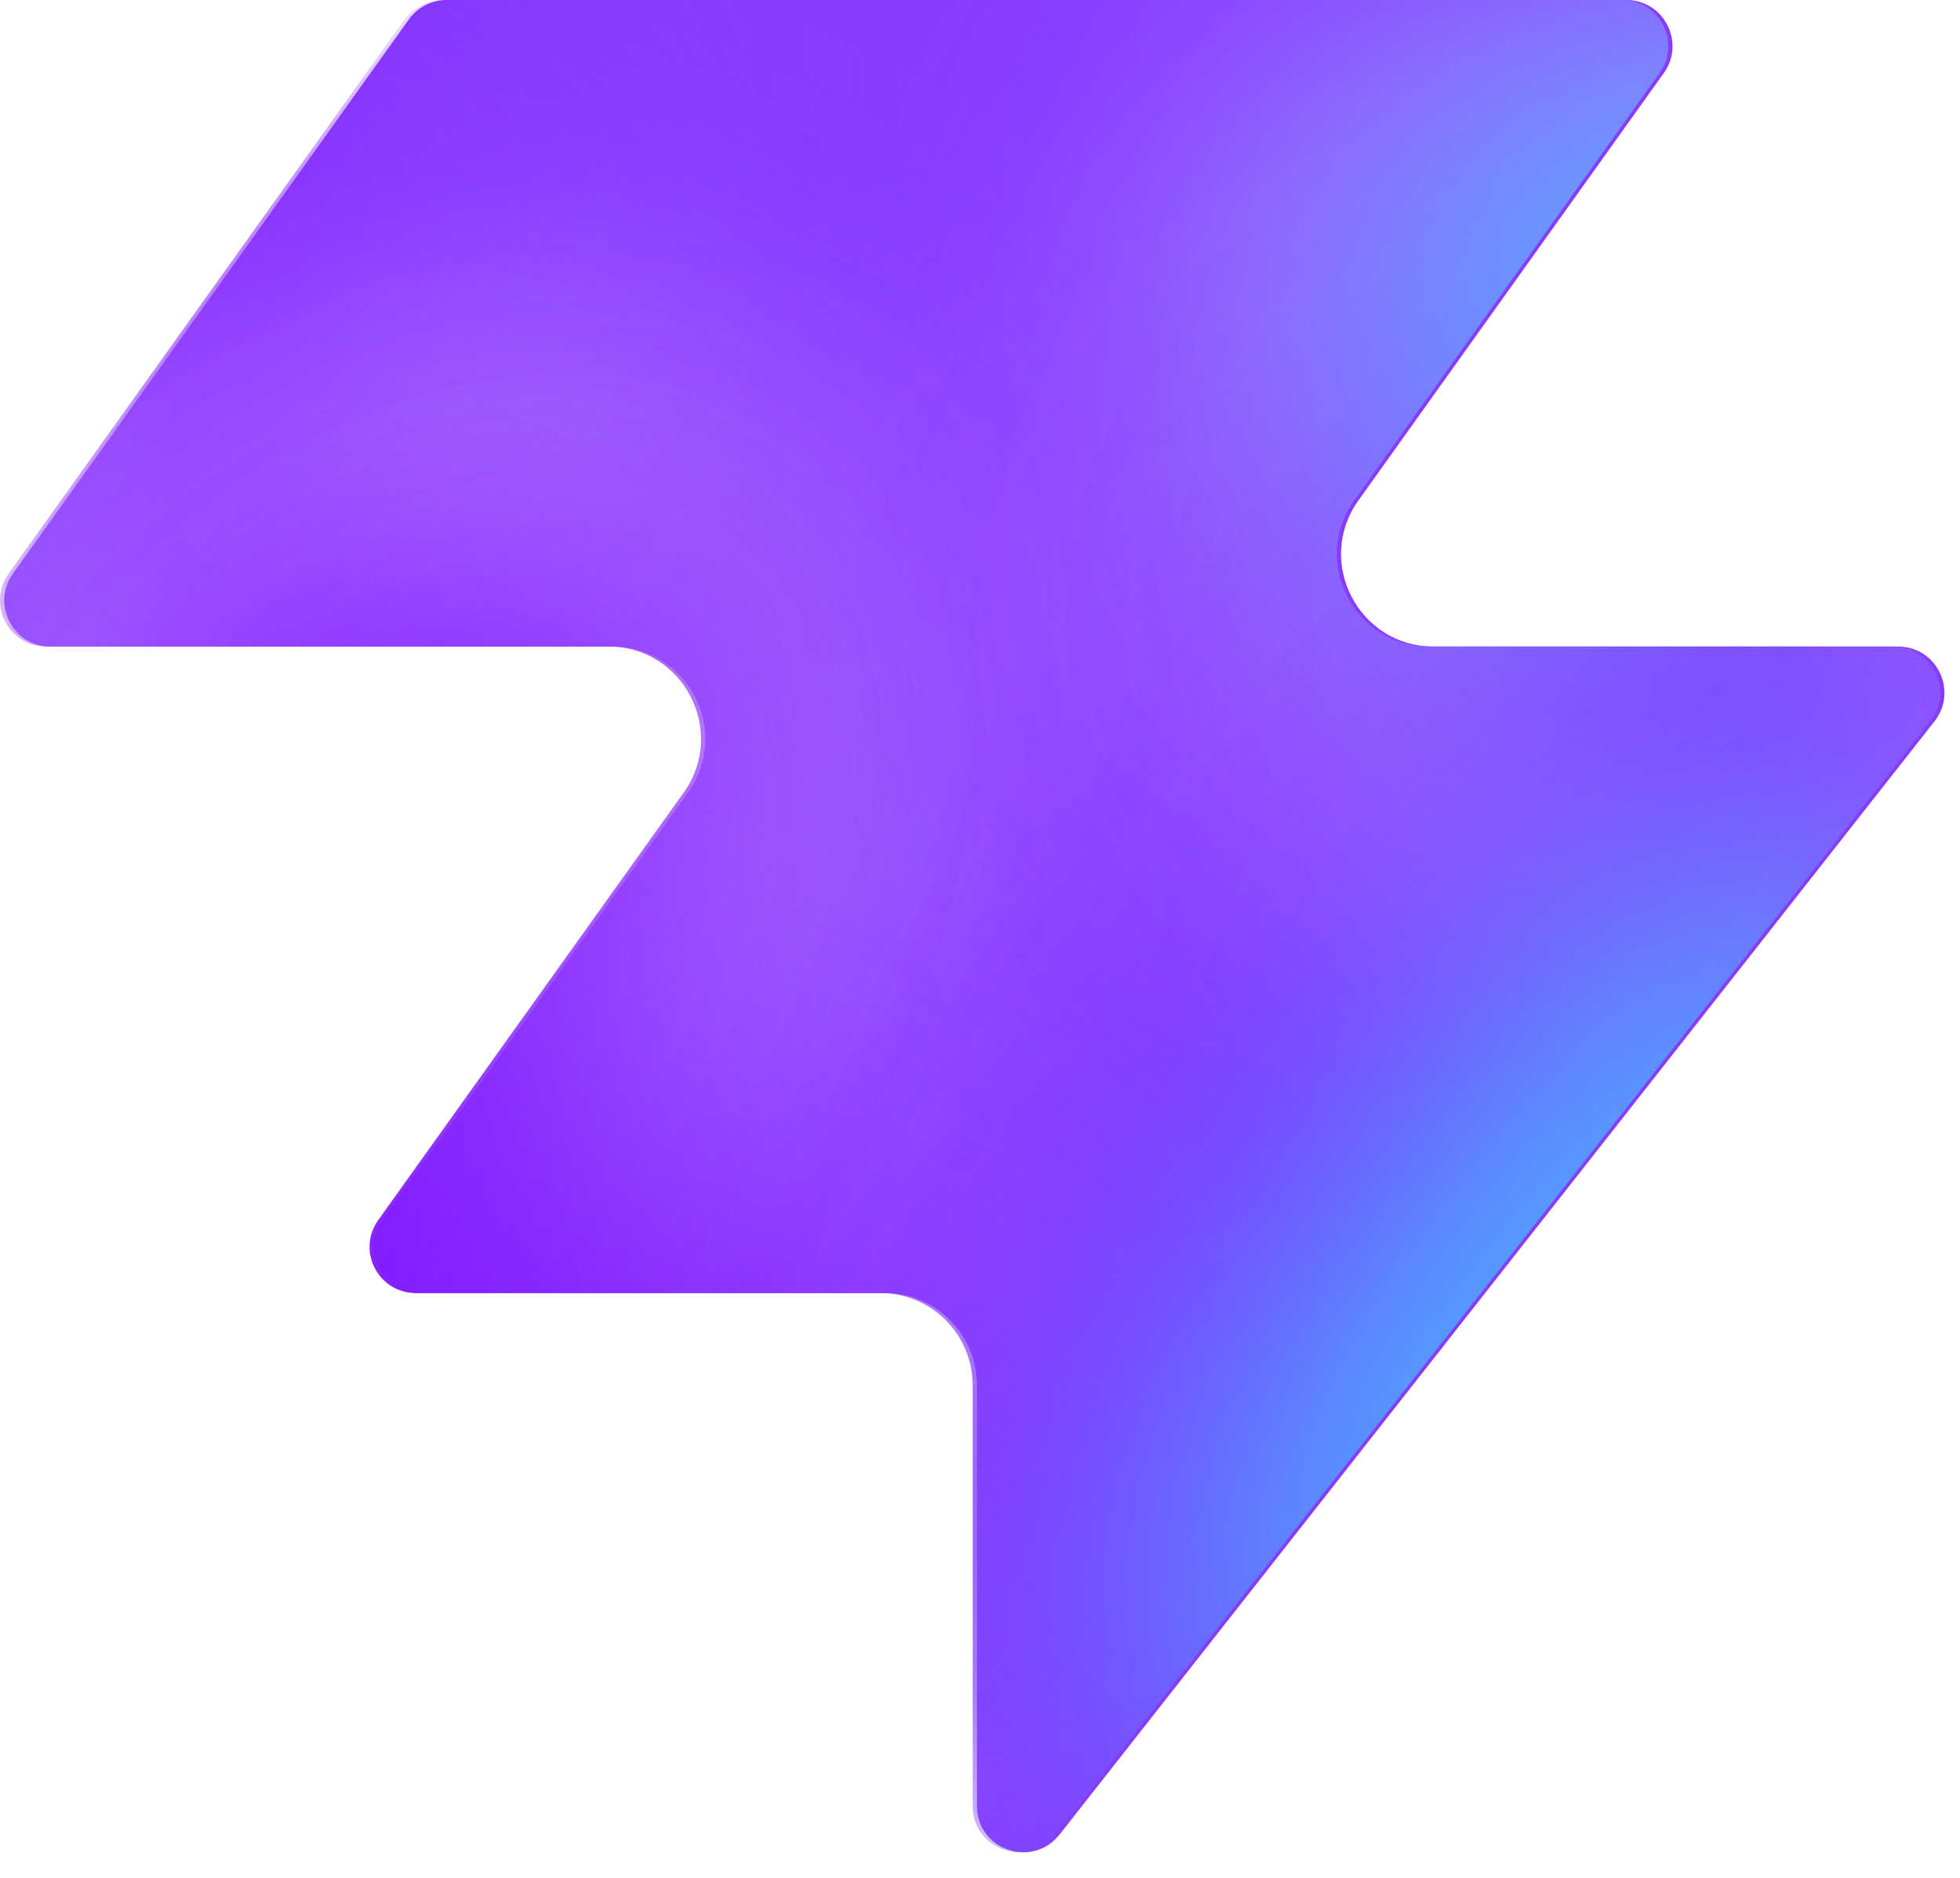
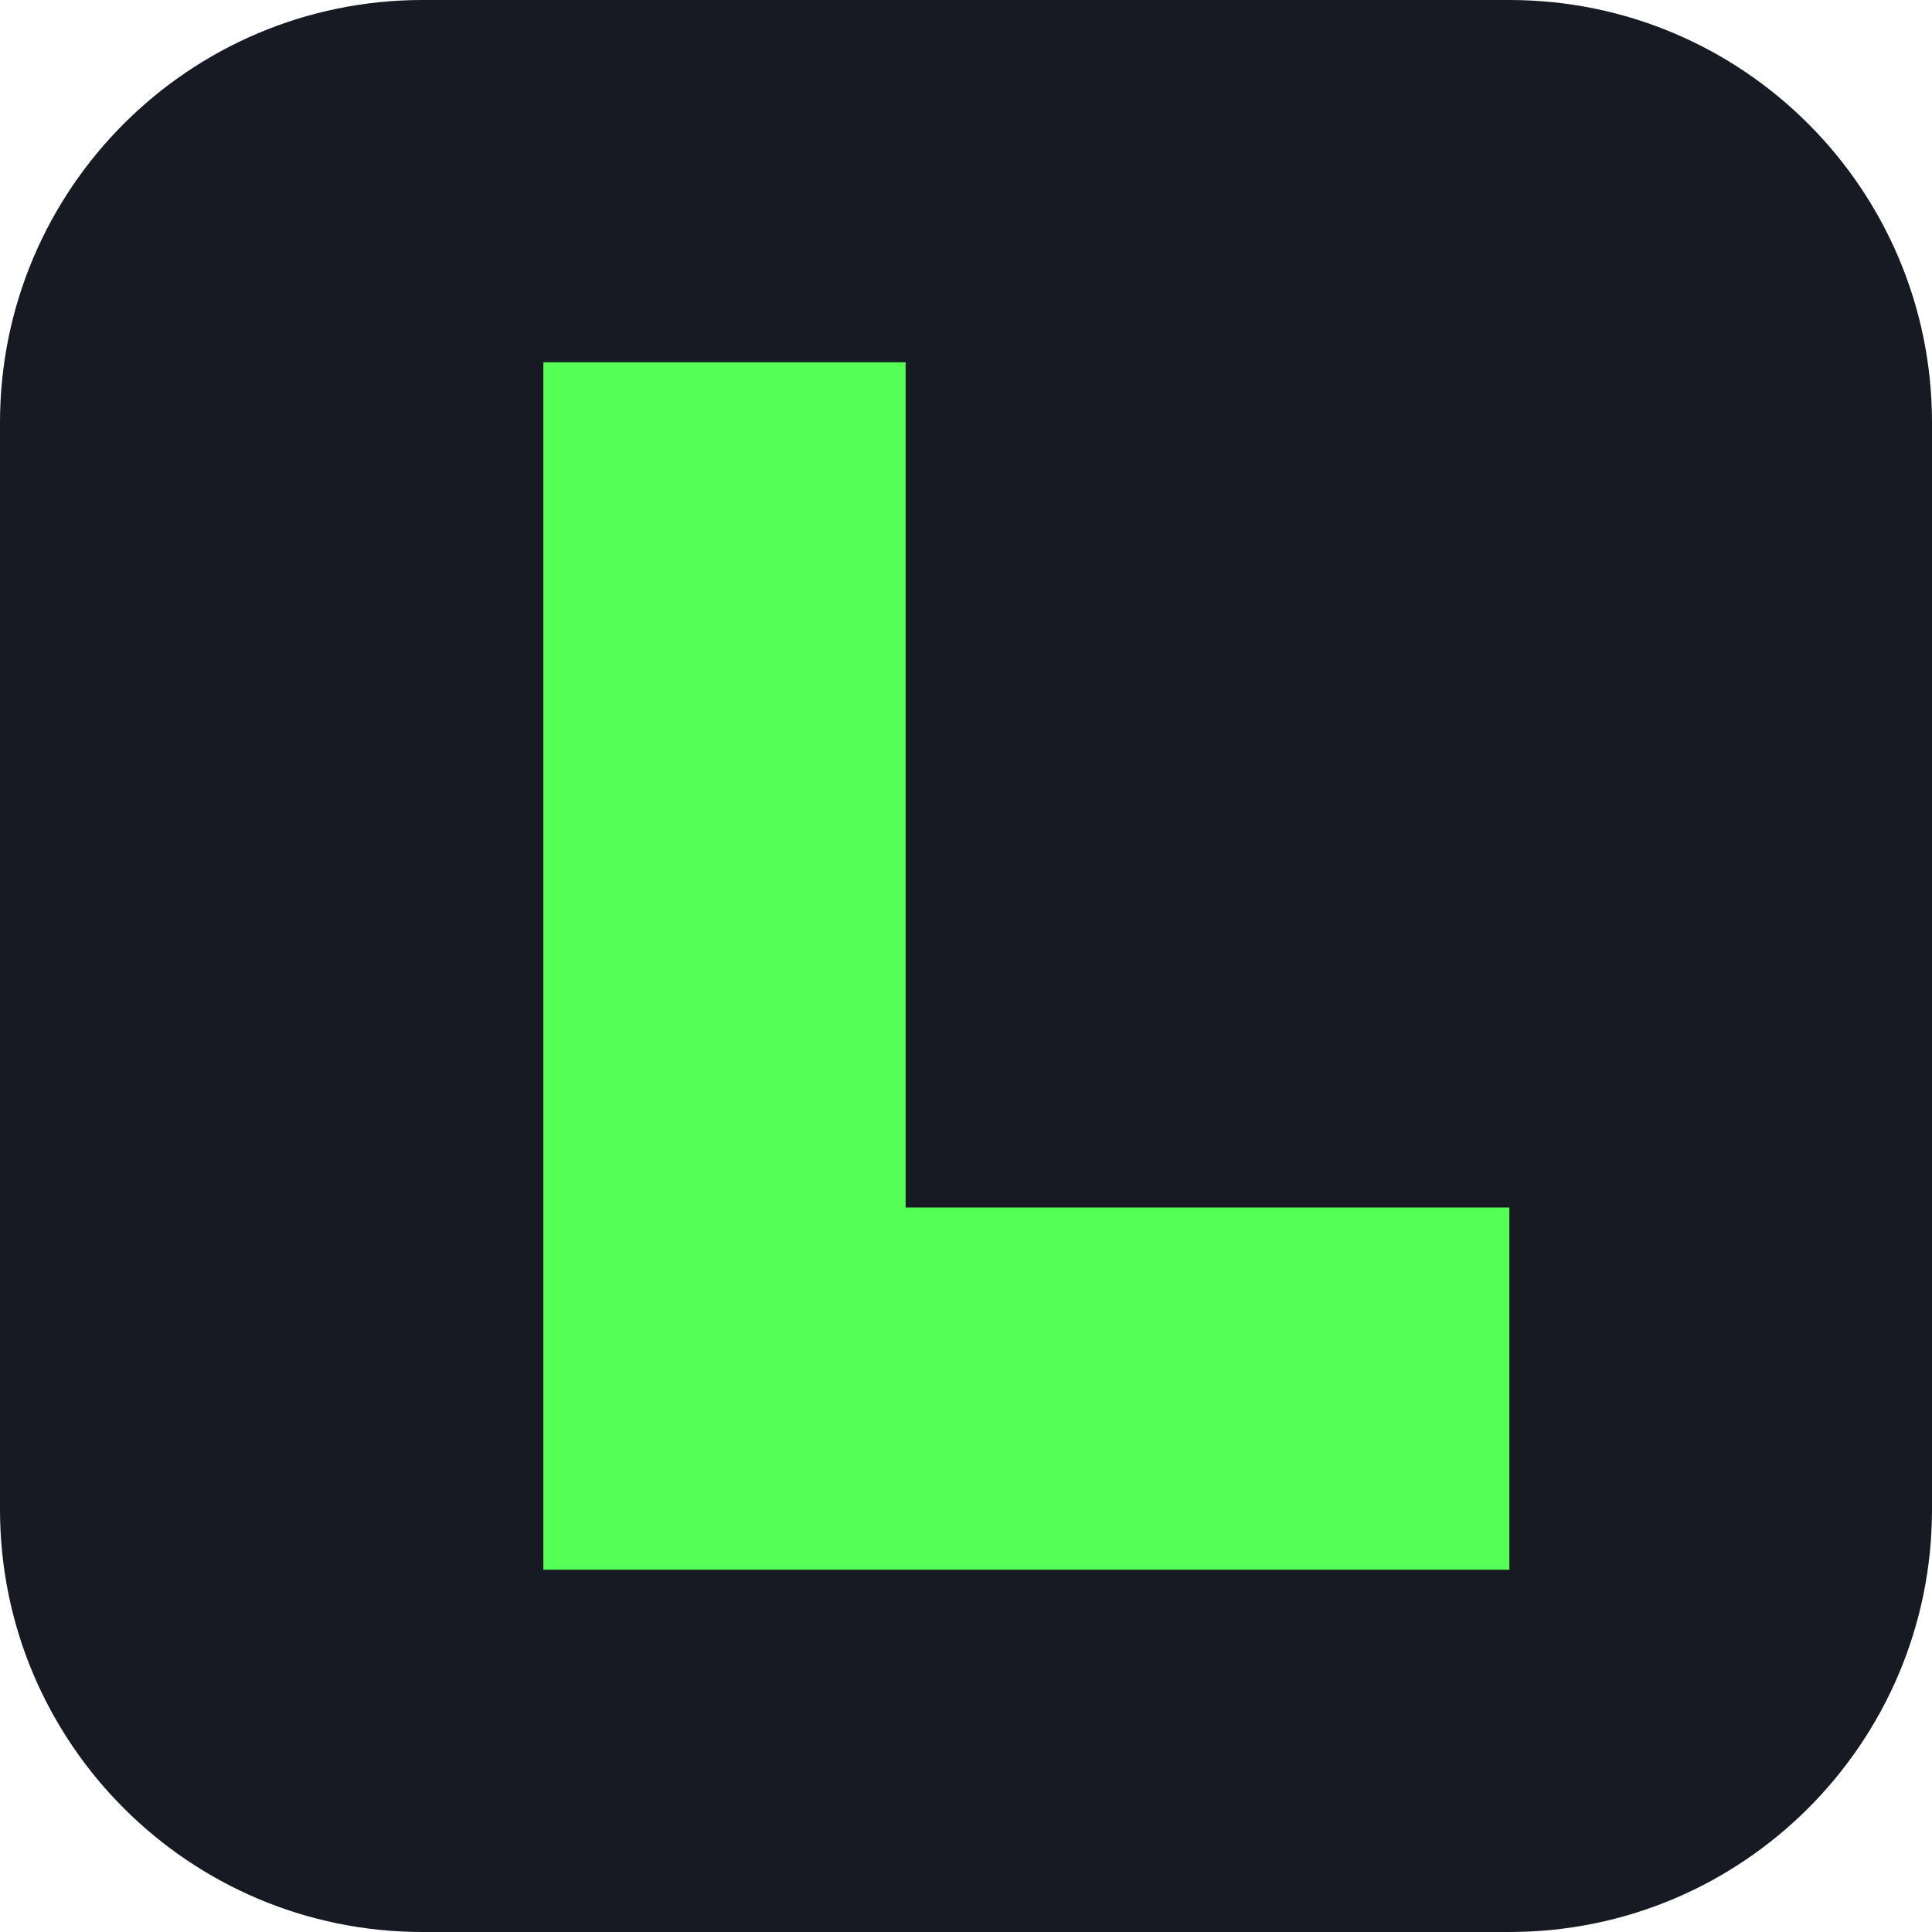
- <svg xmlns="http://www.w3.org/2000/svg" width="48" height="46" fill="none" viewBox="0 0 48 46">
-   <path fill="#863bff" d="M25.946 44.938c-.664.845-2.021.375-2.021-.698V33.937a2.26 2.26 0 0 0-2.262-2.262H10.287c-.92 0-1.456-1.04-.92-1.788l7.48-10.471c1.07-1.497 0-3.578-1.842-3.578H1.237c-.92 0-1.456-1.04-.92-1.788L10.013.474c.214-.297.556-.474.92-.474h28.894c.92 0 1.456 1.04.92 1.788l-7.48 10.471c-1.07 1.498 0 3.579 1.842 3.579h11.377c.943 0 1.473 1.088.89 1.83L25.947 44.94z" style="fill:#863bff;fill:color(display-p3 .525 .23 1);fill-opacity:1" />
-   <mask id="a" width="48" height="46" x="0" y="0" maskUnits="userSpaceOnUse" style="mask-type:alpha">
-     <path fill="#000" d="M25.842 44.938c-.664.844-2.021.375-2.021-.698V33.937a2.26 2.26 0 0 0-2.262-2.262H10.183c-.92 0-1.456-1.04-.92-1.788l7.48-10.471c1.07-1.498 0-3.579-1.842-3.579H1.133c-.92 0-1.456-1.04-.92-1.787L9.91.473c.214-.297.556-.474.92-.474h28.894c.92 0 1.456 1.04.92 1.788l-7.48 10.471c-1.07 1.498 0 3.578 1.842 3.578h11.377c.943 0 1.473 1.088.89 1.832L25.843 44.94z" style="fill:#000;fill-opacity:1" />
-   </mask>
-   <g mask="url(#a)">
-     <g filter="url(#b)">
-       <ellipse cx="5.508" cy="14.704" fill="#ede6ff" rx="5.508" ry="14.704" style="fill:#ede6ff;fill:color(display-p3 .927 .903 1);fill-opacity:1" transform="matrix(.00324 1 1 -.00324 -4.47 31.516)" />
-     </g>
-     <g filter="url(#c)">
-       <ellipse cx="10.399" cy="29.851" fill="#ede6ff" rx="10.399" ry="29.851" style="fill:#ede6ff;fill:color(display-p3 .927 .903 1);fill-opacity:1" transform="matrix(.00324 1 1 -.00324 -39.328 7.883)" />
-     </g>
-     <g filter="url(#d)">
-       <ellipse cx="5.508" cy="30.487" fill="#7e14ff" rx="5.508" ry="30.487" style="fill:#7e14ff;fill:color(display-p3 .492 .077 1);fill-opacity:1" transform="rotate(89.814 -25.913 -14.639)scale(1 -1)" />
-     </g>
-     <g filter="url(#e)">
-       <ellipse cx="5.508" cy="30.599" fill="#7e14ff" rx="5.508" ry="30.599" style="fill:#7e14ff;fill:color(display-p3 .492 .077 1);fill-opacity:1" transform="rotate(89.814 -32.644 -3.334)scale(1 -1)" />
-     </g>
-     <g filter="url(#f)">
-       <ellipse cx="5.508" cy="30.599" fill="#7e14ff" rx="5.508" ry="30.599" style="fill:#7e14ff;fill:color(display-p3 .492 .077 1);fill-opacity:1" transform="matrix(.00324 1 1 -.00324 -34.34 30.47)" />
-     </g>
-     <g filter="url(#g)">
-       <ellipse cx="14.072" cy="22.078" fill="#ede6ff" rx="14.072" ry="22.078" style="fill:#ede6ff;fill:color(display-p3 .927 .903 1);fill-opacity:1" transform="rotate(93.35 24.506 48.493)scale(-1 1)" />
-     </g>
-     <g filter="url(#h)">
-       <ellipse cx="3.47" cy="21.501" fill="#7e14ff" rx="3.47" ry="21.501" style="fill:#7e14ff;fill:color(display-p3 .492 .077 1);fill-opacity:1" transform="rotate(89.009 28.708 47.59)scale(-1 1)" />
-     </g>
-     <g filter="url(#i)">
-       <ellipse cx="3.47" cy="21.501" fill="#7e14ff" rx="3.47" ry="21.501" style="fill:#7e14ff;fill:color(display-p3 .492 .077 1);fill-opacity:1" transform="rotate(89.009 28.708 47.59)scale(-1 1)" />
-     </g>
-     <g filter="url(#j)">
-       <ellipse cx=".387" cy="8.972" fill="#7e14ff" rx="4.407" ry="29.108" style="fill:#7e14ff;fill:color(display-p3 .492 .077 1);fill-opacity:1" transform="rotate(39.51 .387 8.972)" />
-     </g>
-     <g filter="url(#k)">
-       <ellipse cx="47.523" cy="-6.092" fill="#7e14ff" rx="4.407" ry="29.108" style="fill:#7e14ff;fill:color(display-p3 .492 .077 1);fill-opacity:1" transform="rotate(37.892 47.523 -6.092)" />
-     </g>
-     <g filter="url(#l)">
-       <ellipse cx="41.412" cy="6.333" fill="#47bfff" rx="5.971" ry="9.665" style="fill:#47bfff;fill:color(display-p3 .28 .748 1);fill-opacity:1" transform="rotate(37.892 41.412 6.333)" />
-     </g>
-     <g filter="url(#m)">
-       <ellipse cx="-1.879" cy="38.332" fill="#7e14ff" rx="4.407" ry="29.108" style="fill:#7e14ff;fill:color(display-p3 .492 .077 1);fill-opacity:1" transform="rotate(37.892 -1.88 38.332)" />
-     </g>
-     <g filter="url(#n)">
-       <ellipse cx="-1.879" cy="38.332" fill="#7e14ff" rx="4.407" ry="29.108" style="fill:#7e14ff;fill:color(display-p3 .492 .077 1);fill-opacity:1" transform="rotate(37.892 -1.88 38.332)" />
-     </g>
-     <g filter="url(#o)">
-       <ellipse cx="35.651" cy="29.907" fill="#7e14ff" rx="4.407" ry="29.108" style="fill:#7e14ff;fill:color(display-p3 .492 .077 1);fill-opacity:1" transform="rotate(37.892 35.651 29.907)" />
-     </g>
-     <g filter="url(#p)">
-       <ellipse cx="38.418" cy="32.4" fill="#47bfff" rx="5.971" ry="15.297" style="fill:#47bfff;fill:color(display-p3 .28 .748 1);fill-opacity:1" transform="rotate(37.892 38.418 32.4)" />
-     </g>
-   </g>
-   <defs>
-     <filter id="b" width="60.045" height="41.654" x="-19.77" y="16.149" color-interpolation-filters="sRGB" filterUnits="userSpaceOnUse">
-       <feFlood flood-opacity="0" result="BackgroundImageFix" />
-       <feBlend in="SourceGraphic" in2="BackgroundImageFix" result="shape" />
-       <feGaussianBlur result="effect1_foregroundBlur_2002_17158" stdDeviation="7.659" />
-     </filter>
-     <filter id="c" width="90.34" height="51.437" x="-54.613" y="-7.533" color-interpolation-filters="sRGB" filterUnits="userSpaceOnUse">
-       <feFlood flood-opacity="0" result="BackgroundImageFix" />
-       <feBlend in="SourceGraphic" in2="BackgroundImageFix" result="shape" />
-       <feGaussianBlur result="effect1_foregroundBlur_2002_17158" stdDeviation="7.659" />
-     </filter>
-     <filter id="d" width="79.355" height="29.4" x="-49.64" y="2.03" color-interpolation-filters="sRGB" filterUnits="userSpaceOnUse">
-       <feFlood flood-opacity="0" result="BackgroundImageFix" />
-       <feBlend in="SourceGraphic" in2="BackgroundImageFix" result="shape" />
-       <feGaussianBlur result="effect1_foregroundBlur_2002_17158" stdDeviation="4.596" />
-     </filter>
-     <filter id="e" width="79.579" height="29.4" x="-45.045" y="20.029" color-interpolation-filters="sRGB" filterUnits="userSpaceOnUse">
-       <feFlood flood-opacity="0" result="BackgroundImageFix" />
-       <feBlend in="SourceGraphic" in2="BackgroundImageFix" result="shape" />
-       <feGaussianBlur result="effect1_foregroundBlur_2002_17158" stdDeviation="4.596" />
-     </filter>
-     <filter id="f" width="79.579" height="29.4" x="-43.513" y="21.178" color-interpolation-filters="sRGB" filterUnits="userSpaceOnUse">
-       <feFlood flood-opacity="0" result="BackgroundImageFix" />
-       <feBlend in="SourceGraphic" in2="BackgroundImageFix" result="shape" />
-       <feGaussianBlur result="effect1_foregroundBlur_2002_17158" stdDeviation="4.596" />
-     </filter>
-     <filter id="g" width="74.749" height="58.852" x="15.756" y="-17.901" color-interpolation-filters="sRGB" filterUnits="userSpaceOnUse">
-       <feFlood flood-opacity="0" result="BackgroundImageFix" />
-       <feBlend in="SourceGraphic" in2="BackgroundImageFix" result="shape" />
-       <feGaussianBlur result="effect1_foregroundBlur_2002_17158" stdDeviation="7.659" />
-     </filter>
-     <filter id="h" width="61.377" height="25.362" x="23.548" y="2.284" color-interpolation-filters="sRGB" filterUnits="userSpaceOnUse">
-       <feFlood flood-opacity="0" result="BackgroundImageFix" />
-       <feBlend in="SourceGraphic" in2="BackgroundImageFix" result="shape" />
-       <feGaussianBlur result="effect1_foregroundBlur_2002_17158" stdDeviation="4.596" />
-     </filter>
-     <filter id="i" width="61.377" height="25.362" x="23.548" y="2.284" color-interpolation-filters="sRGB" filterUnits="userSpaceOnUse">
-       <feFlood flood-opacity="0" result="BackgroundImageFix" />
-       <feBlend in="SourceGraphic" in2="BackgroundImageFix" result="shape" />
-       <feGaussianBlur result="effect1_foregroundBlur_2002_17158" stdDeviation="4.596" />
-     </filter>
-     <filter id="j" width="56.045" height="63.649" x="-27.636" y="-22.853" color-interpolation-filters="sRGB" filterUnits="userSpaceOnUse">
-       <feFlood flood-opacity="0" result="BackgroundImageFix" />
-       <feBlend in="SourceGraphic" in2="BackgroundImageFix" result="shape" />
-       <feGaussianBlur result="effect1_foregroundBlur_2002_17158" stdDeviation="4.596" />
-     </filter>
-     <filter id="k" width="54.814" height="64.646" x="20.116" y="-38.415" color-interpolation-filters="sRGB" filterUnits="userSpaceOnUse">
-       <feFlood flood-opacity="0" result="BackgroundImageFix" />
-       <feBlend in="SourceGraphic" in2="BackgroundImageFix" result="shape" />
-       <feGaussianBlur result="effect1_foregroundBlur_2002_17158" stdDeviation="4.596" />
-     </filter>
-     <filter id="l" width="33.541" height="35.313" x="24.641" y="-11.323" color-interpolation-filters="sRGB" filterUnits="userSpaceOnUse">
-       <feFlood flood-opacity="0" result="BackgroundImageFix" />
-       <feBlend in="SourceGraphic" in2="BackgroundImageFix" result="shape" />
-       <feGaussianBlur result="effect1_foregroundBlur_2002_17158" stdDeviation="4.596" />
-     </filter>
-     <filter id="m" width="54.814" height="64.646" x="-29.286" y="6.009" color-interpolation-filters="sRGB" filterUnits="userSpaceOnUse">
-       <feFlood flood-opacity="0" result="BackgroundImageFix" />
-       <feBlend in="SourceGraphic" in2="BackgroundImageFix" result="shape" />
-       <feGaussianBlur result="effect1_foregroundBlur_2002_17158" stdDeviation="4.596" />
-     </filter>
-     <filter id="n" width="54.814" height="64.646" x="-29.286" y="6.009" color-interpolation-filters="sRGB" filterUnits="userSpaceOnUse">
-       <feFlood flood-opacity="0" result="BackgroundImageFix" />
-       <feBlend in="SourceGraphic" in2="BackgroundImageFix" result="shape" />
-       <feGaussianBlur result="effect1_foregroundBlur_2002_17158" stdDeviation="4.596" />
-     </filter>
-     <filter id="o" width="54.814" height="64.646" x="8.244" y="-2.416" color-interpolation-filters="sRGB" filterUnits="userSpaceOnUse">
-       <feFlood flood-opacity="0" result="BackgroundImageFix" />
-       <feBlend in="SourceGraphic" in2="BackgroundImageFix" result="shape" />
-       <feGaussianBlur result="effect1_foregroundBlur_2002_17158" stdDeviation="4.596" />
-     </filter>
-     <filter id="p" width="39.409" height="43.623" x="18.713" y="10.588" color-interpolation-filters="sRGB" filterUnits="userSpaceOnUse">
-       <feFlood flood-opacity="0" result="BackgroundImageFix" />
-       <feBlend in="SourceGraphic" in2="BackgroundImageFix" result="shape" />
-       <feGaussianBlur result="effect1_foregroundBlur_2002_17158" stdDeviation="4.596" />
-     </filter>
-   </defs>
+ <svg xmlns="http://www.w3.org/2000/svg" viewBox="0 0 64 64">
+   <rect width="64" height="64" rx="14" fill="#171923" />
+   <path d="M18 12h12v28h20v12H18z" fill="#55FF55" />
</svg>
